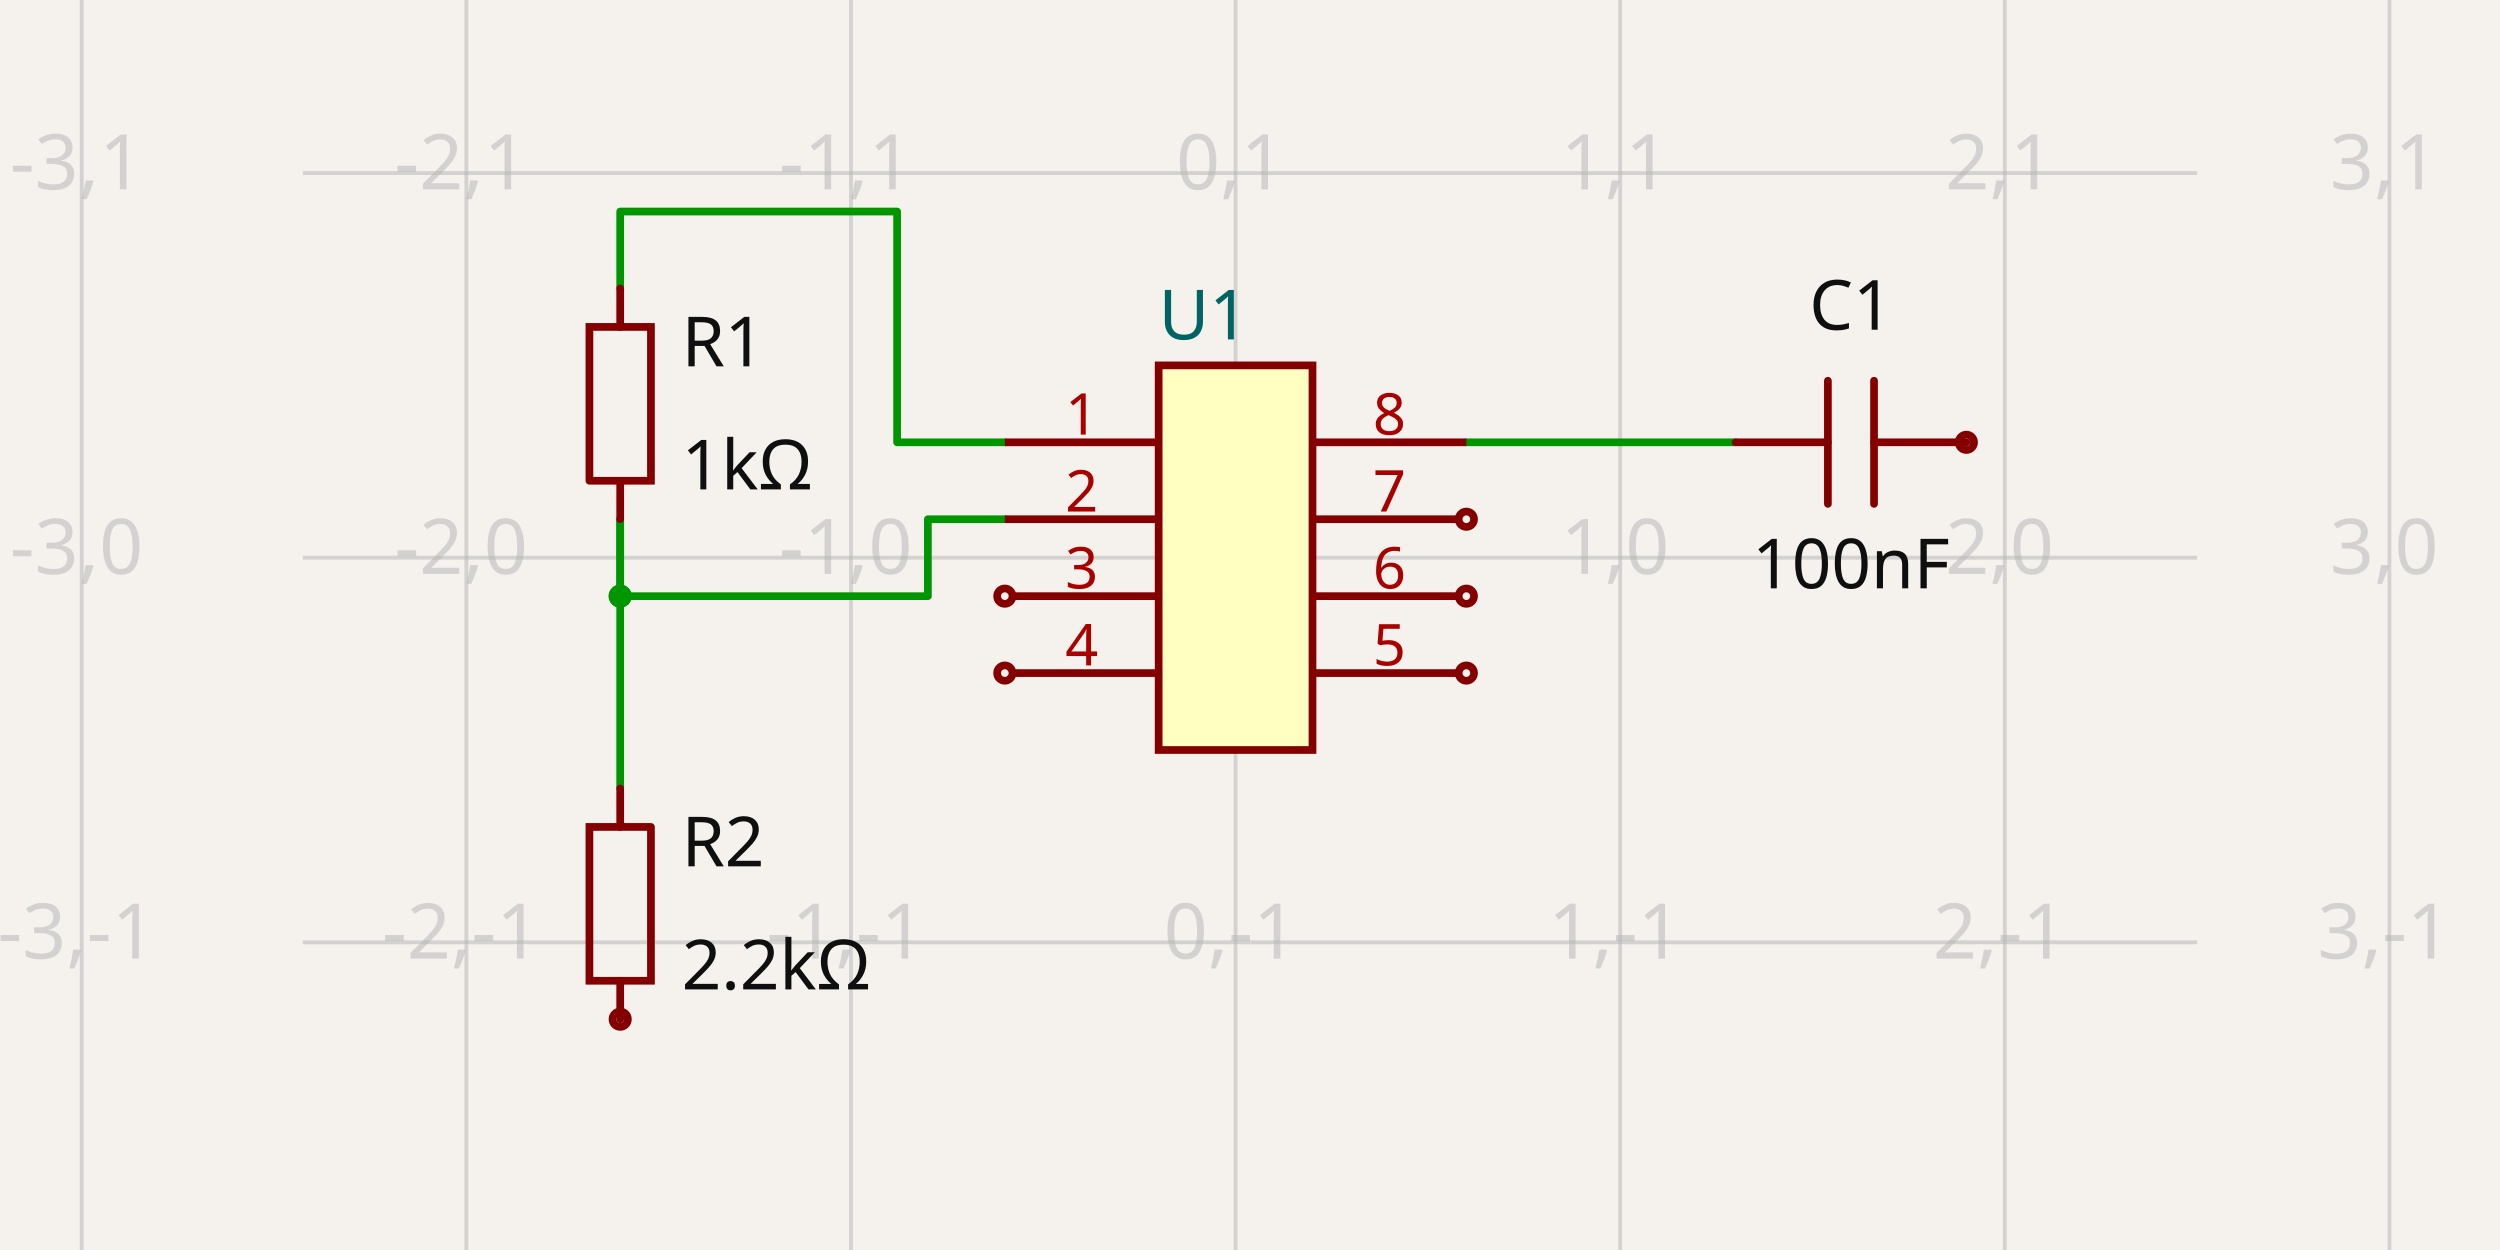
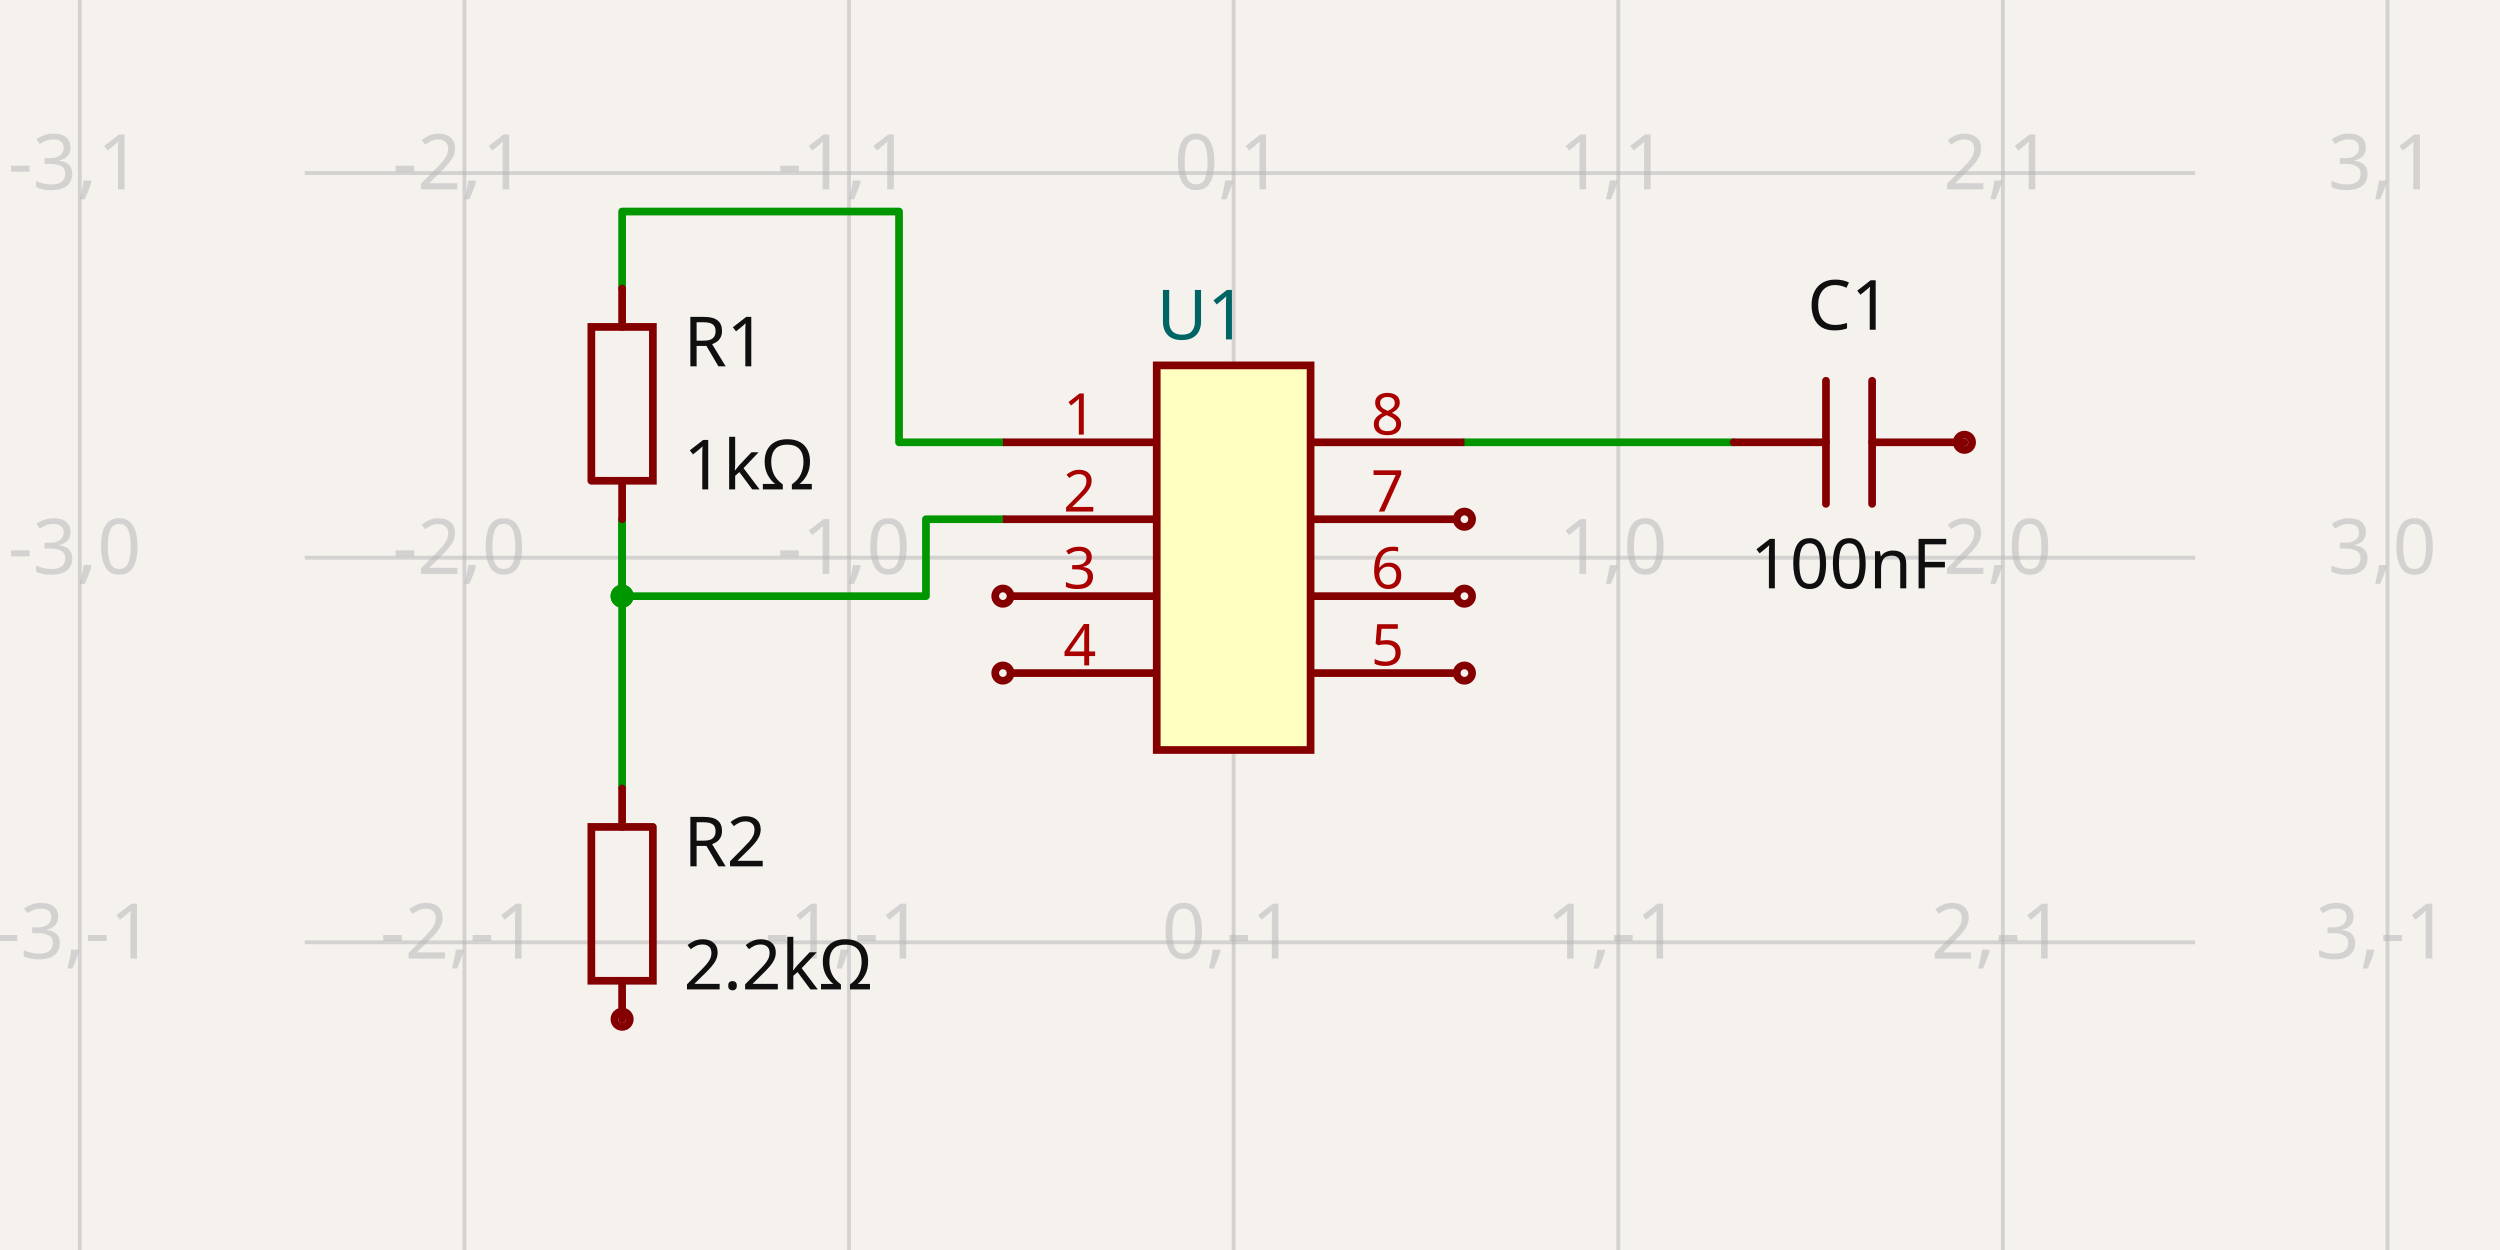
- <svg xmlns="http://www.w3.org/2000/svg" class="tscircuit-schematic" width="1200" height="600" style="background-color: rgb(245, 241, 237)" data-real-to-screen-transform="matrix(184.6153846154,0,0,-184.6153846154,593.0769230769,267.6923076923)" data-software-used-string="@tscircuit/core@0.0.1398">
+ <svg xmlns="http://www.w3.org/2000/svg" class="tscircuit-schematic" width="1200" height="600" style="background-color: rgb(245, 241, 237)" data-real-to-screen-transform="matrix(184.6153846154,0,0,-184.6153846154,592.1538461538,267.6923076923)" data-software-used-string="@tscircuit/core@0.0.1451">
  <style>
              .boundary { fill: rgb(245, 241, 237); }
              .schematic-boundary { fill: none; stroke: #fff; }
              .component { fill: none; stroke: rgb(132, 0, 0); }
              .chip { fill: rgb(255, 255, 194); stroke: rgb(132, 0, 0); }
              .component-pin { fill: none; stroke: rgb(132, 0, 0); }
-               /* Basic per-trace hover fallback */
-               .trace:hover {
-                 filter: invert(1);
-               }
-               .trace:hover .trace-crossing-outline {
-                 opacity: 0;
-               }
-               .trace:hover .trace-junction {
-                 filter: invert(1);
-               }
-               /* Net-hover highlighting: when a trace or its overlays are hovered,
-                  invert color for all traces (base + overlays) sharing the same
-                  subcircuit connectivity key. Also hide crossing outline during hover. */
-               svg:has(:is(g.trace[data-subcircuit-connectivity-map-key="unnamedsubcircuitsubcircuit_source_group_1_connectivity_net0"], g.trace-overlays[data-subcircuit-connectivity-map-key="unnamedsubcircuitsubcircuit_source_group_1_connectivity_net0"]):hover) :is(g.trace[data-subcircuit-connectivity-map-key="unnamedsubcircuitsubcircuit_source_group_1_connectivity_net0"], g.trace-overlays[data-subcircuit-connectivity-map-key="unnamedsubcircuitsubcircuit_source_group_1_connectivity_net0"]) { filter: invert(1); }
- svg:has(:is(g.trace[data-subcircuit-connectivity-map-key="unnamedsubcircuitsubcircuit_source_group_1_connectivity_net0"], g.trace-overlays[data-subcircuit-connectivity-map-key="unnamedsubcircuitsubcircuit_source_group_1_connectivity_net0"]):hover) g.trace-overlays[data-subcircuit-connectivity-map-key="unnamedsubcircuitsubcircuit_source_group_1_connectivity_net0"] .trace-crossing-outline { opacity: 0; }
- svg:has(:is(g.trace[data-subcircuit-connectivity-map-key="unnamedsubcircuitsubcircuit_source_group_1_connectivity_net1"], g.trace-overlays[data-subcircuit-connectivity-map-key="unnamedsubcircuitsubcircuit_source_group_1_connectivity_net1"]):hover) :is(g.trace[data-subcircuit-connectivity-map-key="unnamedsubcircuitsubcircuit_source_group_1_connectivity_net1"], g.trace-overlays[data-subcircuit-connectivity-map-key="unnamedsubcircuitsubcircuit_source_group_1_connectivity_net1"]) { filter: invert(1); }
- svg:has(:is(g.trace[data-subcircuit-connectivity-map-key="unnamedsubcircuitsubcircuit_source_group_1_connectivity_net1"], g.trace-overlays[data-subcircuit-connectivity-map-key="unnamedsubcircuitsubcircuit_source_group_1_connectivity_net1"]):hover) g.trace-overlays[data-subcircuit-connectivity-map-key="unnamedsubcircuitsubcircuit_source_group_1_connectivity_net1"] .trace-crossing-outline { opacity: 0; }
- svg:has(:is(g.trace[data-subcircuit-connectivity-map-key="unnamedsubcircuitsubcircuit_source_group_1_connectivity_net2"], g.trace-overlays[data-subcircuit-connectivity-map-key="unnamedsubcircuitsubcircuit_source_group_1_connectivity_net2"]):hover) :is(g.trace[data-subcircuit-connectivity-map-key="unnamedsubcircuitsubcircuit_source_group_1_connectivity_net2"], g.trace-overlays[data-subcircuit-connectivity-map-key="unnamedsubcircuitsubcircuit_source_group_1_connectivity_net2"]) { filter: invert(1); }
- svg:has(:is(g.trace[data-subcircuit-connectivity-map-key="unnamedsubcircuitsubcircuit_source_group_1_connectivity_net2"], g.trace-overlays[data-subcircuit-connectivity-map-key="unnamedsubcircuitsubcircuit_source_group_1_connectivity_net2"]):hover) g.trace-overlays[data-subcircuit-connectivity-map-key="unnamedsubcircuitsubcircuit_source_group_1_connectivity_net2"] .trace-crossing-outline { opacity: 0; }
              .text { font-family: sans-serif; fill: rgb(0, 150, 0); }
              .pin-number { fill: rgb(169, 0, 0); }
              .port-label { fill: rgb(0, 100, 100); }
              .component-name { fill: rgb(0, 100, 100); }
              
            </style>
  <rect class="boundary" x="0" y="0" width="1200" height="600" />
  <g class="grid sch-grid">
-     <line x1="39.231" y1="600" x2="39.231" y2="-2.9956481739645824e-11" stroke="rgb(181, 181, 181)" stroke-width="1.846" stroke-opacity="0.5" />
-     <line x1="223.846" y1="600" x2="223.846" y2="-2.9956481739645824e-11" stroke="rgb(181, 181, 181)" stroke-width="1.846" stroke-opacity="0.5" />
-     <line x1="408.462" y1="600" x2="408.462" y2="-2.9956481739645824e-11" stroke="rgb(181, 181, 181)" stroke-width="1.846" stroke-opacity="0.5" />
-     <line x1="593.077" y1="600" x2="593.077" y2="-2.9956481739645824e-11" stroke="rgb(181, 181, 181)" stroke-width="1.846" stroke-opacity="0.5" />
-     <line x1="777.692" y1="600" x2="777.692" y2="-2.9956481739645824e-11" stroke="rgb(181, 181, 181)" stroke-width="1.846" stroke-opacity="0.5" />
-     <line x1="962.308" y1="600" x2="962.308" y2="-2.9956481739645824e-11" stroke="rgb(181, 181, 181)" stroke-width="1.846" stroke-opacity="0.5" />
-     <line x1="1146.923" y1="600" x2="1146.923" y2="-2.9956481739645824e-11" stroke="rgb(181, 181, 181)" stroke-width="1.846" stroke-opacity="0.5" />
-     <line x1="145.385" y1="636.923" x2="1054.615" y2="636.923" stroke="rgb(181, 181, 181)" stroke-width="1.846" stroke-opacity="0.5" />
-     <line x1="145.385" y1="452.308" x2="1054.615" y2="452.308" stroke="rgb(181, 181, 181)" stroke-width="1.846" stroke-opacity="0.5" />
-     <line x1="145.385" y1="267.692" x2="1054.615" y2="267.692" stroke="rgb(181, 181, 181)" stroke-width="1.846" stroke-opacity="0.5" />
-     <line x1="145.385" y1="83.077" x2="1054.615" y2="83.077" stroke="rgb(181, 181, 181)" stroke-width="1.846" stroke-opacity="0.5" />
-     <line x1="145.385" y1="-101.538" x2="1054.615" y2="-101.538" stroke="rgb(181, 181, 181)" stroke-width="1.846" stroke-opacity="0.5" />
-     <text x="36.731" y="631.923" fill="rgb(181, 181, 181)" font-size="36.923" fill-opacity="0.5" text-anchor="middle" dominant-baseline="middle" font-family="sans-serif">-3,-2</text>
-     <text x="36.731" y="447.308" fill="rgb(181, 181, 181)" font-size="36.923" fill-opacity="0.5" text-anchor="middle" dominant-baseline="middle" font-family="sans-serif">-3,-1</text>
-     <text x="36.731" y="262.692" fill="rgb(181, 181, 181)" font-size="36.923" fill-opacity="0.5" text-anchor="middle" dominant-baseline="middle" font-family="sans-serif">-3,0</text>
-     <text x="36.731" y="78.077" fill="rgb(181, 181, 181)" font-size="36.923" fill-opacity="0.5" text-anchor="middle" dominant-baseline="middle" font-family="sans-serif">-3,1</text>
-     <text x="36.731" y="-106.538" fill="rgb(181, 181, 181)" font-size="36.923" fill-opacity="0.5" text-anchor="middle" dominant-baseline="middle" font-family="sans-serif">-3,2</text>
-     <text x="221.346" y="631.923" fill="rgb(181, 181, 181)" font-size="36.923" fill-opacity="0.5" text-anchor="middle" dominant-baseline="middle" font-family="sans-serif">-2,-2</text>
-     <text x="221.346" y="447.308" fill="rgb(181, 181, 181)" font-size="36.923" fill-opacity="0.5" text-anchor="middle" dominant-baseline="middle" font-family="sans-serif">-2,-1</text>
-     <text x="221.346" y="262.692" fill="rgb(181, 181, 181)" font-size="36.923" fill-opacity="0.5" text-anchor="middle" dominant-baseline="middle" font-family="sans-serif">-2,0</text>
-     <text x="221.346" y="78.077" fill="rgb(181, 181, 181)" font-size="36.923" fill-opacity="0.5" text-anchor="middle" dominant-baseline="middle" font-family="sans-serif">-2,1</text>
-     <text x="221.346" y="-106.538" fill="rgb(181, 181, 181)" font-size="36.923" fill-opacity="0.5" text-anchor="middle" dominant-baseline="middle" font-family="sans-serif">-2,2</text>
-     <text x="405.962" y="631.923" fill="rgb(181, 181, 181)" font-size="36.923" fill-opacity="0.5" text-anchor="middle" dominant-baseline="middle" font-family="sans-serif">-1,-2</text>
-     <text x="405.962" y="447.308" fill="rgb(181, 181, 181)" font-size="36.923" fill-opacity="0.5" text-anchor="middle" dominant-baseline="middle" font-family="sans-serif">-1,-1</text>
-     <text x="405.962" y="262.692" fill="rgb(181, 181, 181)" font-size="36.923" fill-opacity="0.5" text-anchor="middle" dominant-baseline="middle" font-family="sans-serif">-1,0</text>
-     <text x="405.962" y="78.077" fill="rgb(181, 181, 181)" font-size="36.923" fill-opacity="0.5" text-anchor="middle" dominant-baseline="middle" font-family="sans-serif">-1,1</text>
-     <text x="405.962" y="-106.538" fill="rgb(181, 181, 181)" font-size="36.923" fill-opacity="0.5" text-anchor="middle" dominant-baseline="middle" font-family="sans-serif">-1,2</text>
-     <text x="590.577" y="631.923" fill="rgb(181, 181, 181)" font-size="36.923" fill-opacity="0.5" text-anchor="middle" dominant-baseline="middle" font-family="sans-serif">0,-2</text>
-     <text x="590.577" y="447.308" fill="rgb(181, 181, 181)" font-size="36.923" fill-opacity="0.5" text-anchor="middle" dominant-baseline="middle" font-family="sans-serif">0,-1</text>
-     <text x="590.577" y="262.692" fill="rgb(181, 181, 181)" font-size="36.923" fill-opacity="0.5" text-anchor="middle" dominant-baseline="middle" font-family="sans-serif">0,0</text>
-     <text x="590.577" y="78.077" fill="rgb(181, 181, 181)" font-size="36.923" fill-opacity="0.5" text-anchor="middle" dominant-baseline="middle" font-family="sans-serif">0,1</text>
-     <text x="590.577" y="-106.538" fill="rgb(181, 181, 181)" font-size="36.923" fill-opacity="0.5" text-anchor="middle" dominant-baseline="middle" font-family="sans-serif">0,2</text>
-     <text x="775.192" y="631.923" fill="rgb(181, 181, 181)" font-size="36.923" fill-opacity="0.5" text-anchor="middle" dominant-baseline="middle" font-family="sans-serif">1,-2</text>
-     <text x="775.192" y="447.308" fill="rgb(181, 181, 181)" font-size="36.923" fill-opacity="0.5" text-anchor="middle" dominant-baseline="middle" font-family="sans-serif">1,-1</text>
-     <text x="775.192" y="262.692" fill="rgb(181, 181, 181)" font-size="36.923" fill-opacity="0.5" text-anchor="middle" dominant-baseline="middle" font-family="sans-serif">1,0</text>
-     <text x="775.192" y="78.077" fill="rgb(181, 181, 181)" font-size="36.923" fill-opacity="0.5" text-anchor="middle" dominant-baseline="middle" font-family="sans-serif">1,1</text>
-     <text x="775.192" y="-106.538" fill="rgb(181, 181, 181)" font-size="36.923" fill-opacity="0.5" text-anchor="middle" dominant-baseline="middle" font-family="sans-serif">1,2</text>
-     <text x="959.808" y="631.923" fill="rgb(181, 181, 181)" font-size="36.923" fill-opacity="0.5" text-anchor="middle" dominant-baseline="middle" font-family="sans-serif">2,-2</text>
-     <text x="959.808" y="447.308" fill="rgb(181, 181, 181)" font-size="36.923" fill-opacity="0.5" text-anchor="middle" dominant-baseline="middle" font-family="sans-serif">2,-1</text>
-     <text x="959.808" y="262.692" fill="rgb(181, 181, 181)" font-size="36.923" fill-opacity="0.5" text-anchor="middle" dominant-baseline="middle" font-family="sans-serif">2,0</text>
-     <text x="959.808" y="78.077" fill="rgb(181, 181, 181)" font-size="36.923" fill-opacity="0.5" text-anchor="middle" dominant-baseline="middle" font-family="sans-serif">2,1</text>
-     <text x="959.808" y="-106.538" fill="rgb(181, 181, 181)" font-size="36.923" fill-opacity="0.5" text-anchor="middle" dominant-baseline="middle" font-family="sans-serif">2,2</text>
-     <text x="1144.423" y="631.923" fill="rgb(181, 181, 181)" font-size="36.923" fill-opacity="0.5" text-anchor="middle" dominant-baseline="middle" font-family="sans-serif">3,-2</text>
-     <text x="1144.423" y="447.308" fill="rgb(181, 181, 181)" font-size="36.923" fill-opacity="0.5" text-anchor="middle" dominant-baseline="middle" font-family="sans-serif">3,-1</text>
-     <text x="1144.423" y="262.692" fill="rgb(181, 181, 181)" font-size="36.923" fill-opacity="0.5" text-anchor="middle" dominant-baseline="middle" font-family="sans-serif">3,0</text>
-     <text x="1144.423" y="78.077" fill="rgb(181, 181, 181)" font-size="36.923" fill-opacity="0.5" text-anchor="middle" dominant-baseline="middle" font-family="sans-serif">3,1</text>
-     <text x="1144.423" y="-106.538" fill="rgb(181, 181, 181)" font-size="36.923" fill-opacity="0.5" text-anchor="middle" dominant-baseline="middle" font-family="sans-serif">3,2</text>
+     <line x1="38.308" y1="600" x2="38.308" y2="-2.9956481739645824e-11" stroke="rgb(181, 181, 181)" stroke-width="1.846" stroke-opacity="0.5" />
+     <line x1="222.923" y1="600" x2="222.923" y2="-2.9956481739645824e-11" stroke="rgb(181, 181, 181)" stroke-width="1.846" stroke-opacity="0.5" />
+     <line x1="407.538" y1="600" x2="407.538" y2="-2.9956481739645824e-11" stroke="rgb(181, 181, 181)" stroke-width="1.846" stroke-opacity="0.5" />
+     <line x1="592.154" y1="600" x2="592.154" y2="-2.9956481739645824e-11" stroke="rgb(181, 181, 181)" stroke-width="1.846" stroke-opacity="0.5" />
+     <line x1="776.769" y1="600" x2="776.769" y2="-2.9956481739645824e-11" stroke="rgb(181, 181, 181)" stroke-width="1.846" stroke-opacity="0.5" />
+     <line x1="961.385" y1="600" x2="961.385" y2="-2.9956481739645824e-11" stroke="rgb(181, 181, 181)" stroke-width="1.846" stroke-opacity="0.5" />
+     <line x1="1146" y1="600" x2="1146" y2="-2.9956481739645824e-11" stroke="rgb(181, 181, 181)" stroke-width="1.846" stroke-opacity="0.5" />
+     <line x1="146.308" y1="636.923" x2="1053.692" y2="636.923" stroke="rgb(181, 181, 181)" stroke-width="1.846" stroke-opacity="0.5" />
+     <line x1="146.308" y1="452.308" x2="1053.692" y2="452.308" stroke="rgb(181, 181, 181)" stroke-width="1.846" stroke-opacity="0.5" />
+     <line x1="146.308" y1="267.692" x2="1053.692" y2="267.692" stroke="rgb(181, 181, 181)" stroke-width="1.846" stroke-opacity="0.5" />
+     <line x1="146.308" y1="83.077" x2="1053.692" y2="83.077" stroke="rgb(181, 181, 181)" stroke-width="1.846" stroke-opacity="0.5" />
+     <line x1="146.308" y1="-101.538" x2="1053.692" y2="-101.538" stroke="rgb(181, 181, 181)" stroke-width="1.846" stroke-opacity="0.5" />
+     <text x="35.808" y="631.923" fill="rgb(181, 181, 181)" font-size="36.923" fill-opacity="0.5" text-anchor="middle" dominant-baseline="middle" font-family="sans-serif">-3,-2</text>
+     <text x="35.808" y="447.308" fill="rgb(181, 181, 181)" font-size="36.923" fill-opacity="0.5" text-anchor="middle" dominant-baseline="middle" font-family="sans-serif">-3,-1</text>
+     <text x="35.808" y="262.692" fill="rgb(181, 181, 181)" font-size="36.923" fill-opacity="0.5" text-anchor="middle" dominant-baseline="middle" font-family="sans-serif">-3,0</text>
+     <text x="35.808" y="78.077" fill="rgb(181, 181, 181)" font-size="36.923" fill-opacity="0.5" text-anchor="middle" dominant-baseline="middle" font-family="sans-serif">-3,1</text>
+     <text x="35.808" y="-106.538" fill="rgb(181, 181, 181)" font-size="36.923" fill-opacity="0.5" text-anchor="middle" dominant-baseline="middle" font-family="sans-serif">-3,2</text>
+     <text x="220.423" y="631.923" fill="rgb(181, 181, 181)" font-size="36.923" fill-opacity="0.5" text-anchor="middle" dominant-baseline="middle" font-family="sans-serif">-2,-2</text>
+     <text x="220.423" y="447.308" fill="rgb(181, 181, 181)" font-size="36.923" fill-opacity="0.5" text-anchor="middle" dominant-baseline="middle" font-family="sans-serif">-2,-1</text>
+     <text x="220.423" y="262.692" fill="rgb(181, 181, 181)" font-size="36.923" fill-opacity="0.5" text-anchor="middle" dominant-baseline="middle" font-family="sans-serif">-2,0</text>
+     <text x="220.423" y="78.077" fill="rgb(181, 181, 181)" font-size="36.923" fill-opacity="0.5" text-anchor="middle" dominant-baseline="middle" font-family="sans-serif">-2,1</text>
+     <text x="220.423" y="-106.538" fill="rgb(181, 181, 181)" font-size="36.923" fill-opacity="0.5" text-anchor="middle" dominant-baseline="middle" font-family="sans-serif">-2,2</text>
+     <text x="405.038" y="631.923" fill="rgb(181, 181, 181)" font-size="36.923" fill-opacity="0.5" text-anchor="middle" dominant-baseline="middle" font-family="sans-serif">-1,-2</text>
+     <text x="405.038" y="447.308" fill="rgb(181, 181, 181)" font-size="36.923" fill-opacity="0.5" text-anchor="middle" dominant-baseline="middle" font-family="sans-serif">-1,-1</text>
+     <text x="405.038" y="262.692" fill="rgb(181, 181, 181)" font-size="36.923" fill-opacity="0.5" text-anchor="middle" dominant-baseline="middle" font-family="sans-serif">-1,0</text>
+     <text x="405.038" y="78.077" fill="rgb(181, 181, 181)" font-size="36.923" fill-opacity="0.5" text-anchor="middle" dominant-baseline="middle" font-family="sans-serif">-1,1</text>
+     <text x="405.038" y="-106.538" fill="rgb(181, 181, 181)" font-size="36.923" fill-opacity="0.5" text-anchor="middle" dominant-baseline="middle" font-family="sans-serif">-1,2</text>
+     <text x="589.654" y="631.923" fill="rgb(181, 181, 181)" font-size="36.923" fill-opacity="0.5" text-anchor="middle" dominant-baseline="middle" font-family="sans-serif">0,-2</text>
+     <text x="589.654" y="447.308" fill="rgb(181, 181, 181)" font-size="36.923" fill-opacity="0.5" text-anchor="middle" dominant-baseline="middle" font-family="sans-serif">0,-1</text>
+     <text x="589.654" y="262.692" fill="rgb(181, 181, 181)" font-size="36.923" fill-opacity="0.5" text-anchor="middle" dominant-baseline="middle" font-family="sans-serif">0,0</text>
+     <text x="589.654" y="78.077" fill="rgb(181, 181, 181)" font-size="36.923" fill-opacity="0.5" text-anchor="middle" dominant-baseline="middle" font-family="sans-serif">0,1</text>
+     <text x="589.654" y="-106.538" fill="rgb(181, 181, 181)" font-size="36.923" fill-opacity="0.5" text-anchor="middle" dominant-baseline="middle" font-family="sans-serif">0,2</text>
+     <text x="774.269" y="631.923" fill="rgb(181, 181, 181)" font-size="36.923" fill-opacity="0.5" text-anchor="middle" dominant-baseline="middle" font-family="sans-serif">1,-2</text>
+     <text x="774.269" y="447.308" fill="rgb(181, 181, 181)" font-size="36.923" fill-opacity="0.5" text-anchor="middle" dominant-baseline="middle" font-family="sans-serif">1,-1</text>
+     <text x="774.269" y="262.692" fill="rgb(181, 181, 181)" font-size="36.923" fill-opacity="0.5" text-anchor="middle" dominant-baseline="middle" font-family="sans-serif">1,0</text>
+     <text x="774.269" y="78.077" fill="rgb(181, 181, 181)" font-size="36.923" fill-opacity="0.5" text-anchor="middle" dominant-baseline="middle" font-family="sans-serif">1,1</text>
+     <text x="774.269" y="-106.538" fill="rgb(181, 181, 181)" font-size="36.923" fill-opacity="0.5" text-anchor="middle" dominant-baseline="middle" font-family="sans-serif">1,2</text>
+     <text x="958.885" y="631.923" fill="rgb(181, 181, 181)" font-size="36.923" fill-opacity="0.5" text-anchor="middle" dominant-baseline="middle" font-family="sans-serif">2,-2</text>
+     <text x="958.885" y="447.308" fill="rgb(181, 181, 181)" font-size="36.923" fill-opacity="0.5" text-anchor="middle" dominant-baseline="middle" font-family="sans-serif">2,-1</text>
+     <text x="958.885" y="262.692" fill="rgb(181, 181, 181)" font-size="36.923" fill-opacity="0.5" text-anchor="middle" dominant-baseline="middle" font-family="sans-serif">2,0</text>
+     <text x="958.885" y="78.077" fill="rgb(181, 181, 181)" font-size="36.923" fill-opacity="0.5" text-anchor="middle" dominant-baseline="middle" font-family="sans-serif">2,1</text>
+     <text x="958.885" y="-106.538" fill="rgb(181, 181, 181)" font-size="36.923" fill-opacity="0.5" text-anchor="middle" dominant-baseline="middle" font-family="sans-serif">2,2</text>
+     <text x="1143.5" y="631.923" fill="rgb(181, 181, 181)" font-size="36.923" fill-opacity="0.5" text-anchor="middle" dominant-baseline="middle" font-family="sans-serif">3,-2</text>
+     <text x="1143.5" y="447.308" fill="rgb(181, 181, 181)" font-size="36.923" fill-opacity="0.5" text-anchor="middle" dominant-baseline="middle" font-family="sans-serif">3,-1</text>
+     <text x="1143.5" y="262.692" fill="rgb(181, 181, 181)" font-size="36.923" fill-opacity="0.5" text-anchor="middle" dominant-baseline="middle" font-family="sans-serif">3,0</text>
+     <text x="1143.5" y="78.077" fill="rgb(181, 181, 181)" font-size="36.923" fill-opacity="0.5" text-anchor="middle" dominant-baseline="middle" font-family="sans-serif">3,1</text>
+     <text x="1143.5" y="-106.538" fill="rgb(181, 181, 181)" font-size="36.923" fill-opacity="0.5" text-anchor="middle" dominant-baseline="middle" font-family="sans-serif">3,2</text>
  </g>
  <g class="trace sch-trace" data-layer="base" data-circuit-json-type="schematic_trace" data-schematic-trace-id="schematic_trace_0" data-subcircuit-connectivity-map-key="unnamedsubcircuitsubcircuit_source_group_1_connectivity_net0">
-     <path d="M 297.692 138.462 L 297.692 101.538 L 430.615 101.538 L 430.615 212.308 L 482.308 212.308" class="trace-invisible-hover-outline sch-trace-hitbox" stroke="rgb(0, 150, 0)" fill="none" stroke-width="29.538px" stroke-linecap="round" opacity="0" stroke-linejoin="round" />
-     <path class="sch-trace-path" d="M 297.692 138.462 L 297.692 101.538 L 430.615 101.538 L 430.615 212.308 L 482.308 212.308" stroke="rgb(0, 150, 0)" fill="none" stroke-width="3.692px" stroke-linecap="round" stroke-linejoin="round" />
+     <path d="M 298.615 138.462 L 298.615 101.538 L 431.538 101.538 L 431.538 212.308 L 481.385 212.308" class="trace-invisible-hover-outline sch-trace-hitbox" stroke="rgb(0, 150, 0)" fill="none" stroke-width="29.538px" stroke-linecap="round" opacity="0" stroke-linejoin="round" />
+     <path class="sch-trace-path" d="M 298.615 138.462 L 298.615 101.538 L 431.538 101.538 L 431.538 212.308 L 481.385 212.308" stroke="rgb(0, 150, 0)" fill="none" stroke-width="3.692px" stroke-linecap="round" stroke-linejoin="round" />
  </g>
  <g class="trace sch-trace" data-layer="base" data-circuit-json-type="schematic_trace" data-schematic-trace-id="schematic_trace_1" data-subcircuit-connectivity-map-key="unnamedsubcircuitsubcircuit_source_group_1_connectivity_net1">
-     <path d="M 297.692 378.462 L 297.692 249.231" class="trace-invisible-hover-outline sch-trace-hitbox" stroke="rgb(0, 150, 0)" fill="none" stroke-width="29.538px" stroke-linecap="round" opacity="0" stroke-linejoin="round" />
-     <path class="sch-trace-path" d="M 297.692 378.462 L 297.692 249.231" stroke="rgb(0, 150, 0)" fill="none" stroke-width="3.692px" stroke-linecap="round" stroke-linejoin="round" />
+     <path d="M 298.615 378.462 L 298.615 249.231" class="trace-invisible-hover-outline sch-trace-hitbox" stroke="rgb(0, 150, 0)" fill="none" stroke-width="29.538px" stroke-linecap="round" opacity="0" stroke-linejoin="round" />
+     <path class="sch-trace-path" d="M 298.615 378.462 L 298.615 249.231" stroke="rgb(0, 150, 0)" fill="none" stroke-width="3.692px" stroke-linecap="round" stroke-linejoin="round" />
  </g>
  <g class="trace sch-trace" data-layer="base" data-circuit-json-type="schematic_trace" data-schematic-trace-id="schematic_trace_2" data-subcircuit-connectivity-map-key="unnamedsubcircuitsubcircuit_source_group_1_connectivity_net1">
-     <path d="M 482.308 249.231 L 445.385 249.231 L 445.385 286.154 L 297.692 286.154 L 297.692 249.231" class="trace-invisible-hover-outline sch-trace-hitbox" stroke="rgb(0, 150, 0)" fill="none" stroke-width="29.538px" stroke-linecap="round" opacity="0" stroke-linejoin="round" />
-     <path class="sch-trace-path" d="M 482.308 249.231 L 445.385 249.231 L 445.385 286.154 L 297.692 286.154 L 297.692 249.231" stroke="rgb(0, 150, 0)" fill="none" stroke-width="3.692px" stroke-linecap="round" stroke-linejoin="round" />
+     <path d="M 481.385 249.231 L 444.462 249.231 L 444.462 286.154 L 298.615 286.154 L 298.615 249.231" class="trace-invisible-hover-outline sch-trace-hitbox" stroke="rgb(0, 150, 0)" fill="none" stroke-width="29.538px" stroke-linecap="round" opacity="0" stroke-linejoin="round" />
+     <path class="sch-trace-path" d="M 481.385 249.231 L 444.462 249.231 L 444.462 286.154 L 298.615 286.154 L 298.615 249.231" stroke="rgb(0, 150, 0)" fill="none" stroke-width="3.692px" stroke-linecap="round" stroke-linejoin="round" />
  </g>
  <g class="trace sch-trace" data-layer="base" data-circuit-json-type="schematic_trace" data-schematic-trace-id="schematic_trace_3" data-subcircuit-connectivity-map-key="unnamedsubcircuitsubcircuit_source_group_1_connectivity_net2">
-     <path d="M 833.077 212.308 L 703.846 212.308" class="trace-invisible-hover-outline sch-trace-hitbox" stroke="rgb(0, 150, 0)" fill="none" stroke-width="29.538px" stroke-linecap="round" opacity="0" stroke-linejoin="round" />
-     <path class="sch-trace-path" d="M 833.077 212.308 L 703.846 212.308" stroke="rgb(0, 150, 0)" fill="none" stroke-width="3.692px" stroke-linecap="round" stroke-linejoin="round" />
+     <path d="M 832.154 212.308 L 702.923 212.308" class="trace-invisible-hover-outline sch-trace-hitbox" stroke="rgb(0, 150, 0)" fill="none" stroke-width="29.538px" stroke-linecap="round" opacity="0" stroke-linejoin="round" />
+     <path class="sch-trace-path" d="M 832.154 212.308 L 702.923 212.308" stroke="rgb(0, 150, 0)" fill="none" stroke-width="3.692px" stroke-linecap="round" stroke-linejoin="round" />
  </g>
  <g class="trace-overlays sch-trace-overlays" data-layer="overlay" data-circuit-json-type="schematic_trace" data-schematic-trace-id="schematic_trace_0" data-subcircuit-connectivity-map-key="unnamedsubcircuitsubcircuit_source_group_1_connectivity_net0" />
  <g class="trace-overlays sch-trace-overlays" data-layer="overlay" data-circuit-json-type="schematic_trace" data-schematic-trace-id="schematic_trace_1" data-subcircuit-connectivity-map-key="unnamedsubcircuitsubcircuit_source_group_1_connectivity_net1">
-     <circle cx="297.692" cy="286.154" r="5.538" class="trace-junction sch-trace-junction" fill="rgb(0, 150, 0)" />
+     <circle cx="298.615" cy="286.154" r="5.538" class="trace-junction sch-trace-junction" fill="rgb(0, 150, 0)" />
  </g>
  <g class="trace-overlays sch-trace-overlays" data-layer="overlay" data-circuit-json-type="schematic_trace" data-schematic-trace-id="schematic_trace_2" data-subcircuit-connectivity-map-key="unnamedsubcircuitsubcircuit_source_group_1_connectivity_net1">
-     <circle cx="297.692" cy="286.154" r="5.538" class="trace-junction sch-trace-junction" fill="rgb(0, 150, 0)" />
+     <circle cx="298.615" cy="286.154" r="5.538" class="trace-junction sch-trace-junction" fill="rgb(0, 150, 0)" />
  </g>
  <g class="trace-overlays sch-trace-overlays" data-layer="overlay" data-circuit-json-type="schematic_trace" data-schematic-trace-id="schematic_trace_3" data-subcircuit-connectivity-map-key="unnamedsubcircuitsubcircuit_source_group_1_connectivity_net2" />
  <g class="sch-component" data-circuit-json-type="schematic_component" data-schematic-component-id="schematic_component_0">
-     <rect class="component-overlay sch-component-overlay" x="282.927" y="138.462" width="29.531" height="110.769" fill="transparent" />
-     <path class="sch-component-symbol-path" d="M 297.692 249.231 L 297.692 230.766" stroke="rgb(132, 0, 0)" fill="none" stroke-width="3.692px" stroke-linecap="round" />
-     <path class="sch-component-symbol-path" d="M 297.692 156.927 L 297.692 138.462" stroke="rgb(132, 0, 0)" fill="none" stroke-width="3.692px" stroke-linecap="round" />
-     <path class="sch-component-symbol-path" d="M 282.927 230.766 L 282.927 156.927 L 312.458 156.927 L 312.458 230.766 L 282.927 230.766" stroke="rgb(132, 0, 0)" fill="none" stroke-width="3.692px" stroke-linecap="round" />
-     <text class="sch-component-name sch-component-text" x="327.231" y="164.308" stroke="rgb(245, 241, 237)" stroke-width="3.692px" paint-order="stroke" fill="rgb(15, 15, 15)" font-family="sans-serif" text-anchor="start" dominant-baseline="middle" font-size="33.231px">R1</text>
-     <text class="sch-component-text" x="327.231" y="223.385" fill="rgb(15, 15, 15)" font-family="sans-serif" text-anchor="start" dominant-baseline="middle" font-size="33.231px">1kΩ</text>
+     <rect class="component-overlay sch-component-overlay" x="283.85" y="138.462" width="29.531" height="110.769" fill="transparent" />
+     <path class="sch-component-symbol-path" d="M 298.615 249.231 L 298.615 230.766" stroke="rgb(132, 0, 0)" fill="none" stroke-width="3.692px" stroke-linecap="round" />
+     <path class="sch-component-symbol-path" d="M 298.615 156.927 L 298.615 138.462" stroke="rgb(132, 0, 0)" fill="none" stroke-width="3.692px" stroke-linecap="round" />
+     <path class="sch-component-symbol-path" d="M 283.85 230.766 L 283.85 156.927 L 313.381 156.927 L 313.381 230.766 L 283.85 230.766" stroke="rgb(132, 0, 0)" fill="none" stroke-width="3.692px" stroke-linecap="round" />
+     <text class="sch-component-name sch-component-text" x="328.154" y="164.308" stroke="rgb(245, 241, 237)" stroke-width="3.692px" paint-order="stroke" fill="rgb(15, 15, 15)" font-family="sans-serif" text-anchor="start" dominant-baseline="middle" font-size="33.231px">R1</text>
+     <text class="sch-component-text" x="328.154" y="223.385" fill="rgb(15, 15, 15)" font-family="sans-serif" text-anchor="start" dominant-baseline="middle" font-size="33.231px">1kΩ</text>
  </g>
  <g class="sch-component" data-circuit-json-type="schematic_component" data-schematic-component-id="schematic_component_1">
-     <rect class="component-overlay sch-component-overlay" x="282.927" y="378.462" width="29.531" height="110.769" fill="transparent" />
-     <path class="sch-component-symbol-path" d="M 297.692 378.462 L 297.692 396.927" stroke="rgb(132, 0, 0)" fill="none" stroke-width="3.692px" stroke-linecap="round" />
-     <path class="sch-component-symbol-path" d="M 297.692 470.766 L 297.692 489.231" stroke="rgb(132, 0, 0)" fill="none" stroke-width="3.692px" stroke-linecap="round" />
-     <path class="sch-component-symbol-path" d="M 312.458 396.927 L 312.458 470.766 L 282.927 470.766 L 282.927 396.927 L 312.458 396.927" stroke="rgb(132, 0, 0)" fill="none" stroke-width="3.692px" stroke-linecap="round" />
-     <text class="sch-component-name sch-component-text" x="327.231" y="404.308" stroke="rgb(245, 241, 237)" stroke-width="3.692px" paint-order="stroke" fill="rgb(15, 15, 15)" font-family="sans-serif" text-anchor="start" dominant-baseline="middle" font-size="33.231px">R2</text>
-     <text class="sch-component-text" x="327.231" y="463.385" fill="rgb(15, 15, 15)" font-family="sans-serif" text-anchor="start" dominant-baseline="middle" font-size="33.231px">2.2kΩ</text>
-     <circle class="component-pin sch-component-pin" cx="297.692" cy="489.231" r="3.692px" stroke-width="3.692px" fill="none" stroke="rgb(132, 0, 0)" />
+     <rect class="component-overlay sch-component-overlay" x="283.85" y="378.462" width="29.531" height="110.769" fill="transparent" />
+     <path class="sch-component-symbol-path" d="M 298.615 378.462 L 298.615 396.927" stroke="rgb(132, 0, 0)" fill="none" stroke-width="3.692px" stroke-linecap="round" />
+     <path class="sch-component-symbol-path" d="M 298.615 470.766 L 298.615 489.231" stroke="rgb(132, 0, 0)" fill="none" stroke-width="3.692px" stroke-linecap="round" />
+     <path class="sch-component-symbol-path" d="M 313.381 396.927 L 313.381 470.766 L 283.85 470.766 L 283.85 396.927 L 313.381 396.927" stroke="rgb(132, 0, 0)" fill="none" stroke-width="3.692px" stroke-linecap="round" />
+     <text class="sch-component-name sch-component-text" x="328.154" y="404.308" stroke="rgb(245, 241, 237)" stroke-width="3.692px" paint-order="stroke" fill="rgb(15, 15, 15)" font-family="sans-serif" text-anchor="start" dominant-baseline="middle" font-size="33.231px">R2</text>
+     <text class="sch-component-text" x="328.154" y="463.385" fill="rgb(15, 15, 15)" font-family="sans-serif" text-anchor="start" dominant-baseline="middle" font-size="33.231px">2.2kΩ</text>
+     <circle class="component-pin sch-component-pin" cx="298.615" cy="489.231" r="3.692px" stroke-width="3.692px" fill="none" stroke="rgb(132, 0, 0)" />
  </g>
  <g class="sch-component" data-circuit-json-type="schematic_component" data-schematic-component-id="schematic_component_2">
-     <rect class="component-overlay sch-component-overlay" x="833.077" y="182.766" width="110.769" height="59.084" fill="transparent" />
-     <path class="sch-component-symbol-path" d="M 943.846 212.308 L 899.538 212.308" stroke="rgb(132, 0, 0)" fill="none" stroke-width="3.692px" stroke-linecap="round" />
-     <path class="sch-component-symbol-path" d="M 877.385 212.308 L 833.077 212.308" stroke="rgb(132, 0, 0)" fill="none" stroke-width="3.692px" stroke-linecap="round" />
-     <path class="sch-component-symbol-path" d="M 899.538 182.766 L 899.538 241.85" stroke="rgb(132, 0, 0)" fill="none" stroke-width="3.692px" stroke-linecap="round" />
-     <path class="sch-component-symbol-path" d="M 877.385 182.766 L 877.385 241.85" stroke="rgb(132, 0, 0)" fill="none" stroke-width="3.692px" stroke-linecap="round" />
-     <text class="sch-component-name sch-component-text" x="888.462" y="168" stroke="rgb(245, 241, 237)" stroke-width="3.692px" paint-order="stroke" fill="rgb(15, 15, 15)" font-family="sans-serif" text-anchor="middle" dominant-baseline="ideographic" font-size="33.231px">C1</text>
-     <text class="sch-component-text" x="888.462" y="256.615" fill="rgb(15, 15, 15)" font-family="sans-serif" text-anchor="middle" dominant-baseline="hanging" font-size="33.231px">100nF</text>
-     <circle class="component-pin sch-component-pin" cx="943.846" cy="212.308" r="3.692px" stroke-width="3.692px" fill="none" stroke="rgb(132, 0, 0)" />
+     <rect class="component-overlay sch-component-overlay" x="832.154" y="182.766" width="110.769" height="59.084" fill="transparent" />
+     <path class="sch-component-symbol-path" d="M 942.923 212.308 L 898.615 212.308" stroke="rgb(132, 0, 0)" fill="none" stroke-width="3.692px" stroke-linecap="round" />
+     <path class="sch-component-symbol-path" d="M 876.462 212.308 L 832.154 212.308" stroke="rgb(132, 0, 0)" fill="none" stroke-width="3.692px" stroke-linecap="round" />
+     <path class="sch-component-symbol-path" d="M 898.615 182.766 L 898.615 241.85" stroke="rgb(132, 0, 0)" fill="none" stroke-width="3.692px" stroke-linecap="round" />
+     <path class="sch-component-symbol-path" d="M 876.462 182.766 L 876.462 241.85" stroke="rgb(132, 0, 0)" fill="none" stroke-width="3.692px" stroke-linecap="round" />
+     <text class="sch-component-name sch-component-text" x="887.538" y="168" stroke="rgb(245, 241, 237)" stroke-width="3.692px" paint-order="stroke" fill="rgb(15, 15, 15)" font-family="sans-serif" text-anchor="middle" dominant-baseline="ideographic" font-size="33.231px">C1</text>
+     <text class="sch-component-text" x="887.538" y="256.615" fill="rgb(15, 15, 15)" font-family="sans-serif" text-anchor="middle" dominant-baseline="hanging" font-size="33.231px">100nF</text>
+     <circle class="component-pin sch-component-pin" cx="942.923" cy="212.308" r="3.692px" stroke-width="3.692px" fill="none" stroke="rgb(132, 0, 0)" />
  </g>
  <g class="sch-component" data-circuit-json-type="schematic_component" data-schematic-component-id="schematic_component_3">
-     <rect class="component chip sch-component-body" x="556.154" y="175.385" width="73.846" height="184.615" stroke-width="3.692px" fill="rgb(255, 255, 194)" stroke="rgb(132, 0, 0)" />
-     <rect class="component-overlay sch-component-overlay" x="556.154" y="175.385" width="73.846" height="184.615" fill="transparent" />
-     <text class="sch-text" x="556.154" y="384" fill="#006464" text-anchor="start" dominant-baseline="middle" font-family="sans-serif" font-size="33.231px" transform="rotate(0, 556.1538, 384)" />
-     <text class="sch-text" x="556.154" y="151.385" fill="#006464" text-anchor="start" dominant-baseline="middle" font-family="sans-serif" font-size="33.231px" transform="rotate(0, 556.1538, 151.3846)">U1</text>
-     <line class="component-pin sch-component-pin sch-port-line" x1="556.154" y1="212.308" x2="482.308" y2="212.308" stroke-width="3.692px" />
+     <rect class="component chip sch-component-body" x="555.231" y="175.385" width="73.846" height="184.615" stroke-width="3.692px" fill="rgb(255, 255, 194)" stroke="rgb(132, 0, 0)" />
+     <rect class="component-overlay sch-component-overlay" x="555.231" y="175.385" width="73.846" height="184.615" fill="transparent" />
+     <text class="sch-text" x="555.231" y="384" fill="#006464" text-anchor="start" dominant-baseline="middle" font-family="sans-serif" font-size="33.231px" transform="rotate(0, 555.2308, 384)" />
+     <text class="sch-text" x="555.231" y="151.385" fill="#006464" text-anchor="start" dominant-baseline="middle" font-family="sans-serif" font-size="33.231px" transform="rotate(0, 555.2308, 151.3846)">U1</text>
+     <line class="component-pin sch-component-pin sch-port-line" x1="555.231" y1="212.308" x2="481.385" y2="212.308" stroke-width="3.692px" />
    <g class="sch-port" data-schematic-port-id="source_port_6">
-       <rect x="478.615" y="208.615" width="7.385" height="7.385" opacity="0" />
-     </g>
-     <text class="pin-number sch-pin-number" x="519.231" y="208.615" style="font-family: sans-serif;" fill="rgb(169, 0, 0)" text-anchor="middle" dominant-baseline="auto" font-size="27.692px" transform="">1</text>
-     <line class="component-pin sch-component-pin sch-port-line" x1="556.154" y1="249.231" x2="482.308" y2="249.231" stroke-width="3.692px" />
+       <rect x="477.692" y="208.615" width="7.385" height="7.385" opacity="0" />
+     </g>
+     <text class="pin-number sch-pin-number" x="518.308" y="208.615" style="font-family: sans-serif;" fill="rgb(169, 0, 0)" text-anchor="middle" dominant-baseline="auto" font-size="27.692px" transform="">1</text>
+     <line class="component-pin sch-component-pin sch-port-line" x1="555.231" y1="249.231" x2="481.385" y2="249.231" stroke-width="3.692px" />
    <g class="sch-port" data-schematic-port-id="source_port_7">
-       <rect x="478.615" y="245.538" width="7.385" height="7.385" opacity="0" />
-     </g>
-     <text class="pin-number sch-pin-number" x="519.231" y="245.538" style="font-family: sans-serif;" fill="rgb(169, 0, 0)" text-anchor="middle" dominant-baseline="auto" font-size="27.692px" transform="">2</text>
-     <line class="component-pin sch-component-pin sch-port-line" x1="556.154" y1="286.154" x2="486" y2="286.154" stroke-width="3.692px" />
+       <rect x="477.692" y="245.538" width="7.385" height="7.385" opacity="0" />
+     </g>
+     <text class="pin-number sch-pin-number" x="518.308" y="245.538" style="font-family: sans-serif;" fill="rgb(169, 0, 0)" text-anchor="middle" dominant-baseline="auto" font-size="27.692px" transform="">2</text>
+     <line class="component-pin sch-component-pin sch-port-line" x1="555.231" y1="286.154" x2="485.077" y2="286.154" stroke-width="3.692px" />
    <g class="sch-port" data-schematic-port-id="source_port_8">
-       <circle class="component-pin sch-component-pin sch-port-terminal" cx="482.308" cy="286.154" r="3.692" stroke-width="3.692px" />
-       <rect x="478.615" y="282.462" width="7.385" height="7.385" opacity="0" />
-     </g>
-     <text class="pin-number sch-pin-number" x="519.231" y="282.462" style="font-family: sans-serif;" fill="rgb(169, 0, 0)" text-anchor="middle" dominant-baseline="auto" font-size="27.692px" transform="">3</text>
-     <line class="component-pin sch-component-pin sch-port-line" x1="556.154" y1="323.077" x2="486" y2="323.077" stroke-width="3.692px" />
+       <circle class="component-pin sch-component-pin sch-port-terminal" cx="481.385" cy="286.154" r="3.692" stroke-width="3.692px" />
+       <rect x="477.692" y="282.462" width="7.385" height="7.385" opacity="0" />
+     </g>
+     <text class="pin-number sch-pin-number" x="518.308" y="282.462" style="font-family: sans-serif;" fill="rgb(169, 0, 0)" text-anchor="middle" dominant-baseline="auto" font-size="27.692px" transform="">3</text>
+     <line class="component-pin sch-component-pin sch-port-line" x1="555.231" y1="323.077" x2="485.077" y2="323.077" stroke-width="3.692px" />
    <g class="sch-port" data-schematic-port-id="source_port_9">
-       <circle class="component-pin sch-component-pin sch-port-terminal" cx="482.308" cy="323.077" r="3.692" stroke-width="3.692px" />
-       <rect x="478.615" y="319.385" width="7.385" height="7.385" opacity="0" />
-     </g>
-     <text class="pin-number sch-pin-number" x="519.231" y="319.385" style="font-family: sans-serif;" fill="rgb(169, 0, 0)" text-anchor="middle" dominant-baseline="auto" font-size="27.692px" transform="">4</text>
-     <line class="component-pin sch-component-pin sch-port-line" x1="630" y1="323.077" x2="700.154" y2="323.077" stroke-width="3.692px" />
+       <circle class="component-pin sch-component-pin sch-port-terminal" cx="481.385" cy="323.077" r="3.692" stroke-width="3.692px" />
+       <rect x="477.692" y="319.385" width="7.385" height="7.385" opacity="0" />
+     </g>
+     <text class="pin-number sch-pin-number" x="518.308" y="319.385" style="font-family: sans-serif;" fill="rgb(169, 0, 0)" text-anchor="middle" dominant-baseline="auto" font-size="27.692px" transform="">4</text>
+     <line class="component-pin sch-component-pin sch-port-line" x1="629.077" y1="323.077" x2="699.231" y2="323.077" stroke-width="3.692px" />
    <g class="sch-port" data-schematic-port-id="source_port_10">
-       <circle class="component-pin sch-component-pin sch-port-terminal" cx="703.846" cy="323.077" r="3.692" stroke-width="3.692px" />
-       <rect x="700.154" y="319.385" width="7.385" height="7.385" opacity="0" />
-     </g>
-     <text class="pin-number sch-pin-number" x="666.923" y="319.385" style="font-family: sans-serif;" fill="rgb(169, 0, 0)" text-anchor="middle" dominant-baseline="auto" font-size="27.692px" transform="">5</text>
-     <line class="component-pin sch-component-pin sch-port-line" x1="630" y1="286.154" x2="700.154" y2="286.154" stroke-width="3.692px" />
+       <circle class="component-pin sch-component-pin sch-port-terminal" cx="702.923" cy="323.077" r="3.692" stroke-width="3.692px" />
+       <rect x="699.231" y="319.385" width="7.385" height="7.385" opacity="0" />
+     </g>
+     <text class="pin-number sch-pin-number" x="666" y="319.385" style="font-family: sans-serif;" fill="rgb(169, 0, 0)" text-anchor="middle" dominant-baseline="auto" font-size="27.692px" transform="">5</text>
+     <line class="component-pin sch-component-pin sch-port-line" x1="629.077" y1="286.154" x2="699.231" y2="286.154" stroke-width="3.692px" />
    <g class="sch-port" data-schematic-port-id="source_port_11">
-       <circle class="component-pin sch-component-pin sch-port-terminal" cx="703.846" cy="286.154" r="3.692" stroke-width="3.692px" />
-       <rect x="700.154" y="282.462" width="7.385" height="7.385" opacity="0" />
-     </g>
-     <text class="pin-number sch-pin-number" x="666.923" y="282.462" style="font-family: sans-serif;" fill="rgb(169, 0, 0)" text-anchor="middle" dominant-baseline="auto" font-size="27.692px" transform="">6</text>
-     <line class="component-pin sch-component-pin sch-port-line" x1="630" y1="249.231" x2="700.154" y2="249.231" stroke-width="3.692px" />
+       <circle class="component-pin sch-component-pin sch-port-terminal" cx="702.923" cy="286.154" r="3.692" stroke-width="3.692px" />
+       <rect x="699.231" y="282.462" width="7.385" height="7.385" opacity="0" />
+     </g>
+     <text class="pin-number sch-pin-number" x="666" y="282.462" style="font-family: sans-serif;" fill="rgb(169, 0, 0)" text-anchor="middle" dominant-baseline="auto" font-size="27.692px" transform="">6</text>
+     <line class="component-pin sch-component-pin sch-port-line" x1="629.077" y1="249.231" x2="699.231" y2="249.231" stroke-width="3.692px" />
    <g class="sch-port" data-schematic-port-id="source_port_12">
-       <circle class="component-pin sch-component-pin sch-port-terminal" cx="703.846" cy="249.231" r="3.692" stroke-width="3.692px" />
-       <rect x="700.154" y="245.538" width="7.385" height="7.385" opacity="0" />
-     </g>
-     <text class="pin-number sch-pin-number" x="666.923" y="245.538" style="font-family: sans-serif;" fill="rgb(169, 0, 0)" text-anchor="middle" dominant-baseline="auto" font-size="27.692px" transform="">7</text>
-     <line class="component-pin sch-component-pin sch-port-line" x1="630" y1="212.308" x2="703.846" y2="212.308" stroke-width="3.692px" />
+       <circle class="component-pin sch-component-pin sch-port-terminal" cx="702.923" cy="249.231" r="3.692" stroke-width="3.692px" />
+       <rect x="699.231" y="245.538" width="7.385" height="7.385" opacity="0" />
+     </g>
+     <text class="pin-number sch-pin-number" x="666" y="245.538" style="font-family: sans-serif;" fill="rgb(169, 0, 0)" text-anchor="middle" dominant-baseline="auto" font-size="27.692px" transform="">7</text>
+     <line class="component-pin sch-component-pin sch-port-line" x1="629.077" y1="212.308" x2="702.923" y2="212.308" stroke-width="3.692px" />
    <g class="sch-port" data-schematic-port-id="source_port_13">
-       <rect x="700.154" y="208.615" width="7.385" height="7.385" opacity="0" />
-     </g>
-     <text class="pin-number sch-pin-number" x="666.923" y="208.615" style="font-family: sans-serif;" fill="rgb(169, 0, 0)" text-anchor="middle" dominant-baseline="auto" font-size="27.692px" transform="">8</text>
+       <rect x="699.231" y="208.615" width="7.385" height="7.385" opacity="0" />
+     </g>
+     <text class="pin-number sch-pin-number" x="666" y="208.615" style="font-family: sans-serif;" fill="rgb(169, 0, 0)" text-anchor="middle" dominant-baseline="auto" font-size="27.692px" transform="">8</text>
  </g>
  <g class="schematic-port-hover sch-port-hover" data-schematic-port-id="source_port_0">
-     <circle cx="297.692" cy="249.231" r="7.385" fill="red" opacity="0" />
+     <circle cx="298.615" cy="249.231" r="7.385" fill="red" opacity="0" />
  </g>
  <g class="schematic-port-hover sch-port-hover" data-schematic-port-id="source_port_1">
-     <circle cx="297.692" cy="138.462" r="7.385" fill="red" opacity="0" />
+     <circle cx="298.615" cy="138.462" r="7.385" fill="red" opacity="0" />
  </g>
  <g class="schematic-port-hover sch-port-hover" data-schematic-port-id="source_port_2">
-     <circle cx="297.692" cy="378.462" r="7.385" fill="red" opacity="0" />
+     <circle cx="298.615" cy="378.462" r="7.385" fill="red" opacity="0" />
  </g>
  <g class="schematic-port-hover sch-port-hover" data-schematic-port-id="source_port_3">
-     <circle cx="297.692" cy="489.231" r="7.385" fill="red" opacity="0" />
+     <circle cx="298.615" cy="489.231" r="7.385" fill="red" opacity="0" />
  </g>
  <g class="schematic-port-hover sch-port-hover" data-schematic-port-id="source_port_4">
-     <circle cx="833.077" cy="212.308" r="7.385" fill="red" opacity="0" />
+     <circle cx="832.154" cy="212.308" r="7.385" fill="red" opacity="0" />
  </g>
  <g class="schematic-port-hover sch-port-hover" data-schematic-port-id="source_port_5">
-     <circle cx="943.846" cy="212.308" r="7.385" fill="red" opacity="0" />
+     <circle cx="942.923" cy="212.308" r="7.385" fill="red" opacity="0" />
  </g>
  <g class="schematic-port-hover sch-port-hover" data-schematic-port-id="source_port_6">
-     <circle cx="482.308" cy="212.308" r="7.385" fill="red" opacity="0" />
+     <circle cx="481.385" cy="212.308" r="7.385" fill="red" opacity="0" />
  </g>
  <g class="schematic-port-hover sch-port-hover" data-schematic-port-id="source_port_7">
-     <circle cx="482.308" cy="249.231" r="7.385" fill="red" opacity="0" />
+     <circle cx="481.385" cy="249.231" r="7.385" fill="red" opacity="0" />
  </g>
  <g class="schematic-port-hover sch-port-hover" data-schematic-port-id="source_port_8">
-     <circle cx="482.308" cy="286.154" r="7.385" fill="red" opacity="0" />
+     <circle cx="481.385" cy="286.154" r="7.385" fill="red" opacity="0" />
  </g>
  <g class="schematic-port-hover sch-port-hover" data-schematic-port-id="source_port_9">
-     <circle cx="482.308" cy="323.077" r="7.385" fill="red" opacity="0" />
+     <circle cx="481.385" cy="323.077" r="7.385" fill="red" opacity="0" />
  </g>
  <g class="schematic-port-hover sch-port-hover" data-schematic-port-id="source_port_10">
-     <circle cx="703.846" cy="323.077" r="7.385" fill="red" opacity="0" />
+     <circle cx="702.923" cy="323.077" r="7.385" fill="red" opacity="0" />
  </g>
  <g class="schematic-port-hover sch-port-hover" data-schematic-port-id="source_port_11">
-     <circle cx="703.846" cy="286.154" r="7.385" fill="red" opacity="0" />
+     <circle cx="702.923" cy="286.154" r="7.385" fill="red" opacity="0" />
  </g>
  <g class="schematic-port-hover sch-port-hover" data-schematic-port-id="source_port_12">
-     <circle cx="703.846" cy="249.231" r="7.385" fill="red" opacity="0" />
+     <circle cx="702.923" cy="249.231" r="7.385" fill="red" opacity="0" />
  </g>
  <g class="schematic-port-hover sch-port-hover" data-schematic-port-id="source_port_13">
-     <circle cx="703.846" cy="212.308" r="7.385" fill="red" opacity="0" />
+     <circle cx="702.923" cy="212.308" r="7.385" fill="red" opacity="0" />
  </g>
</svg>
